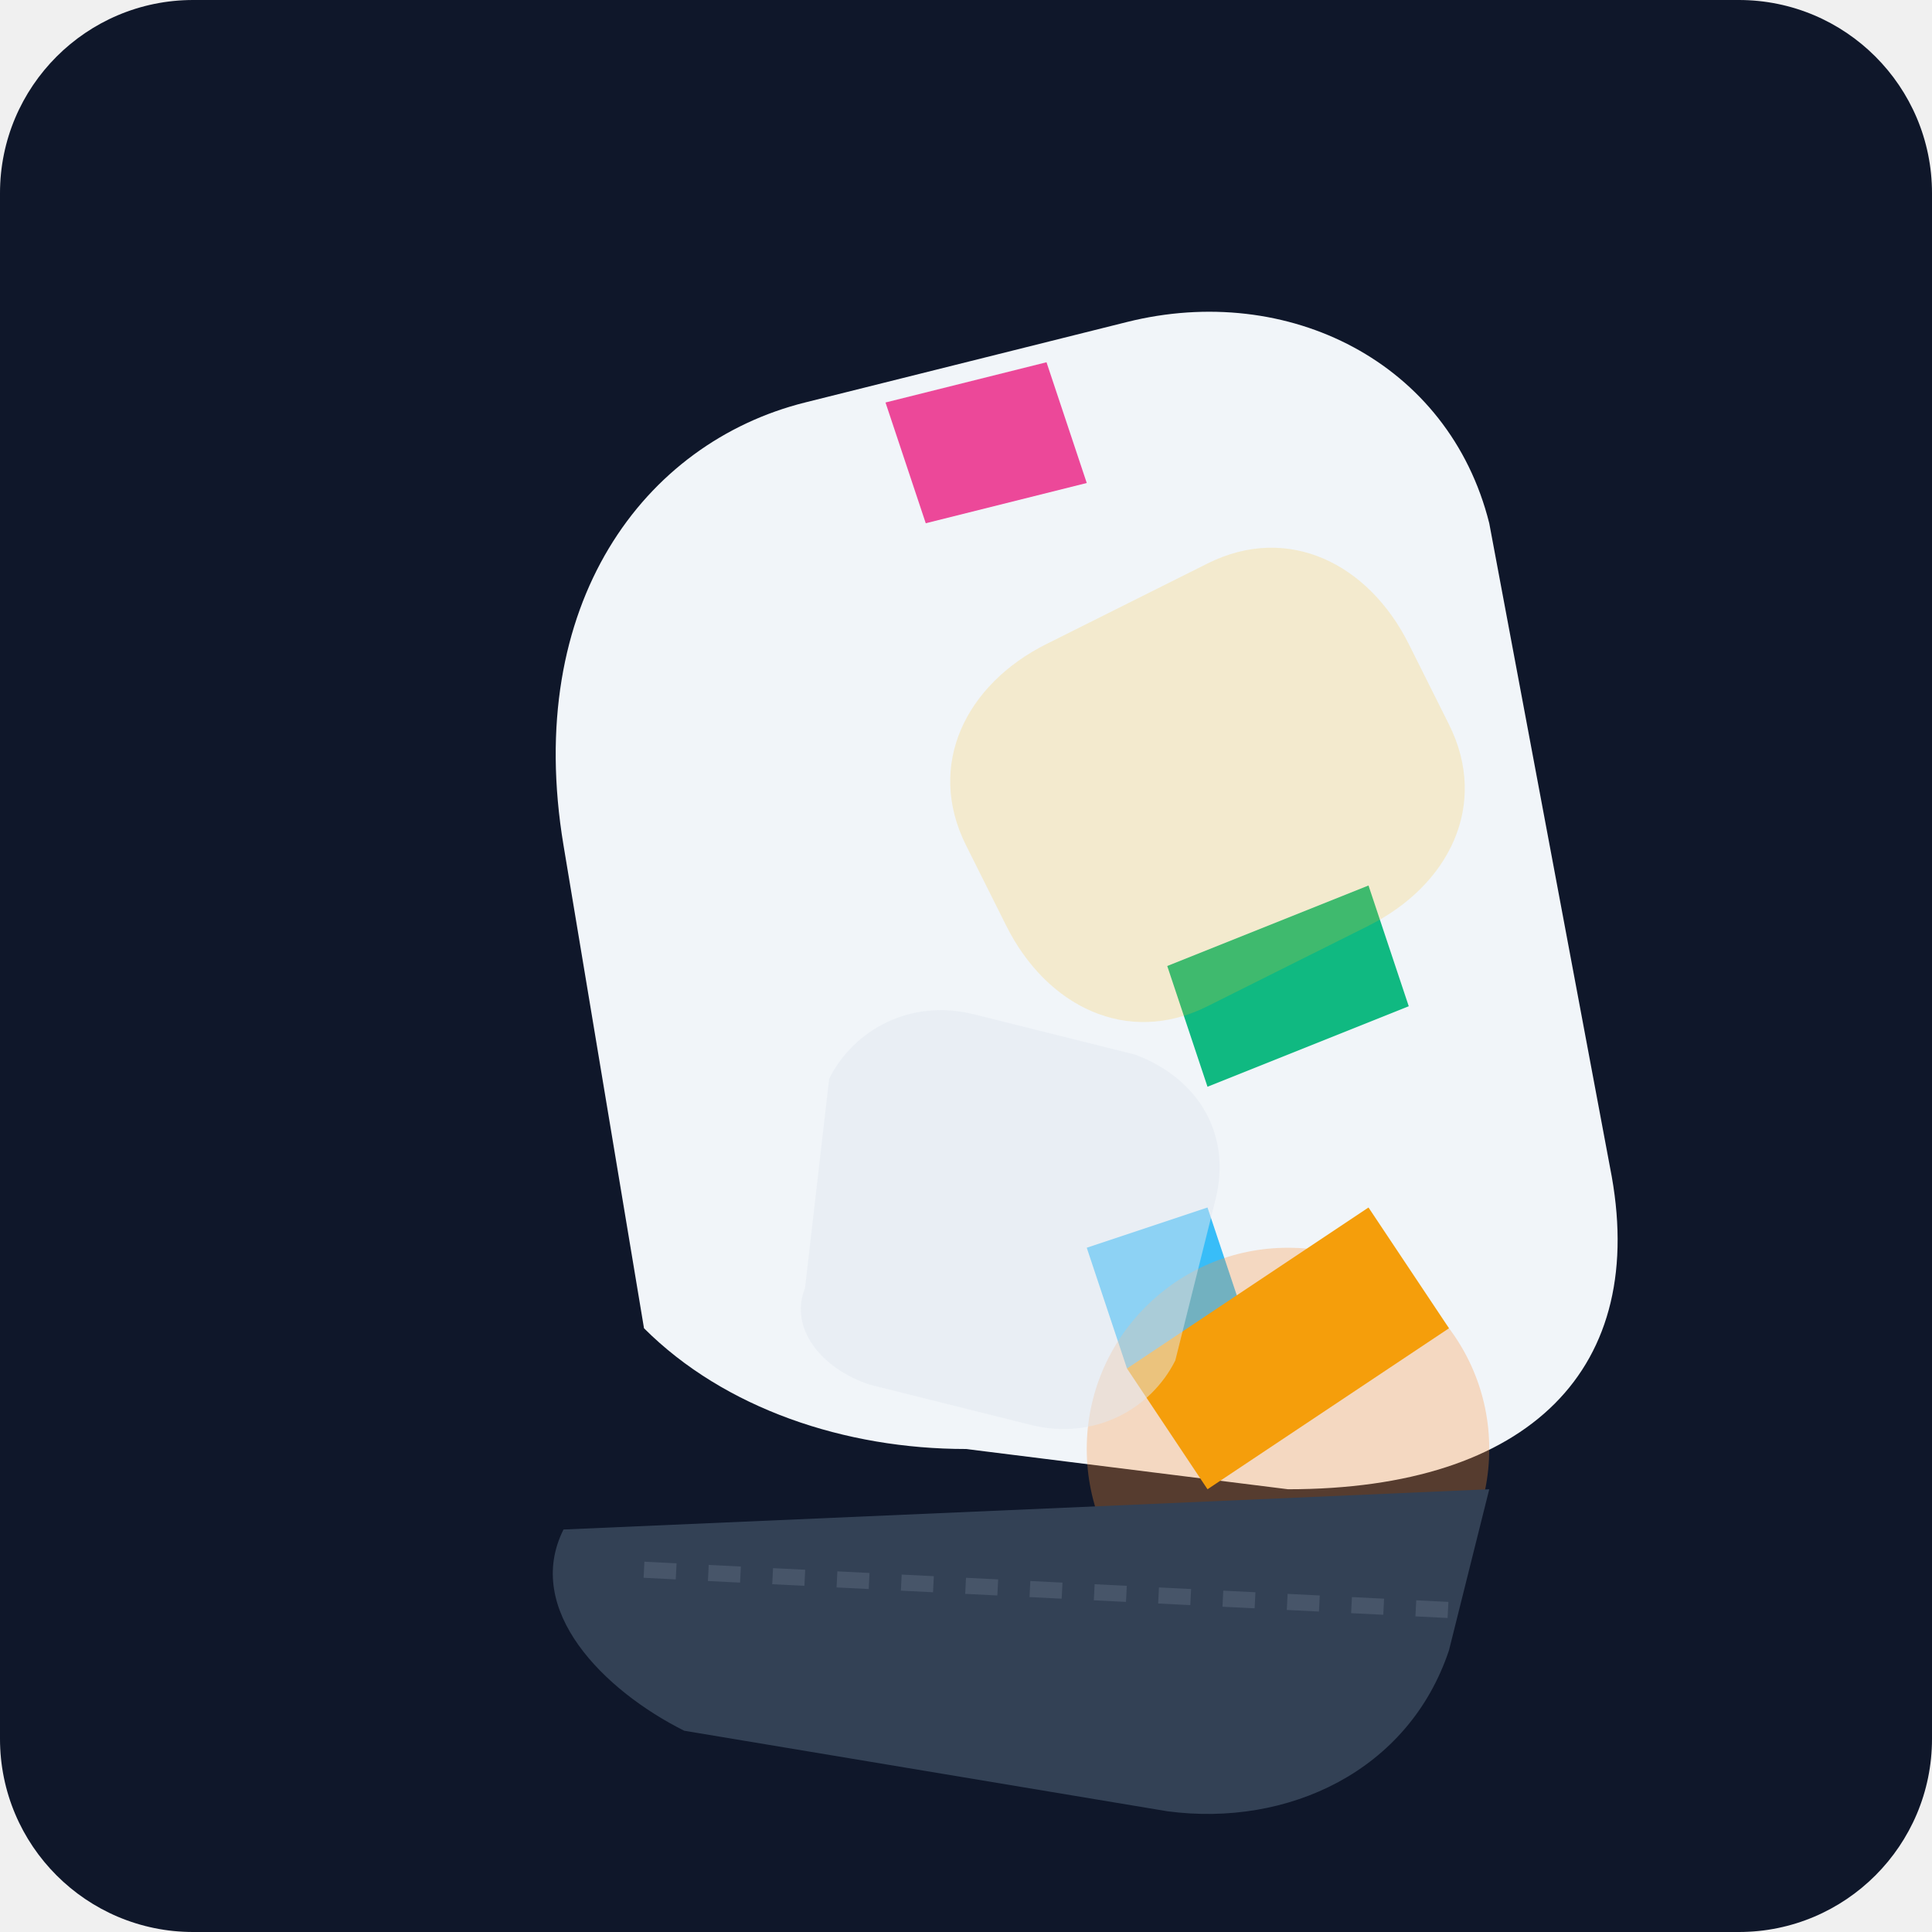
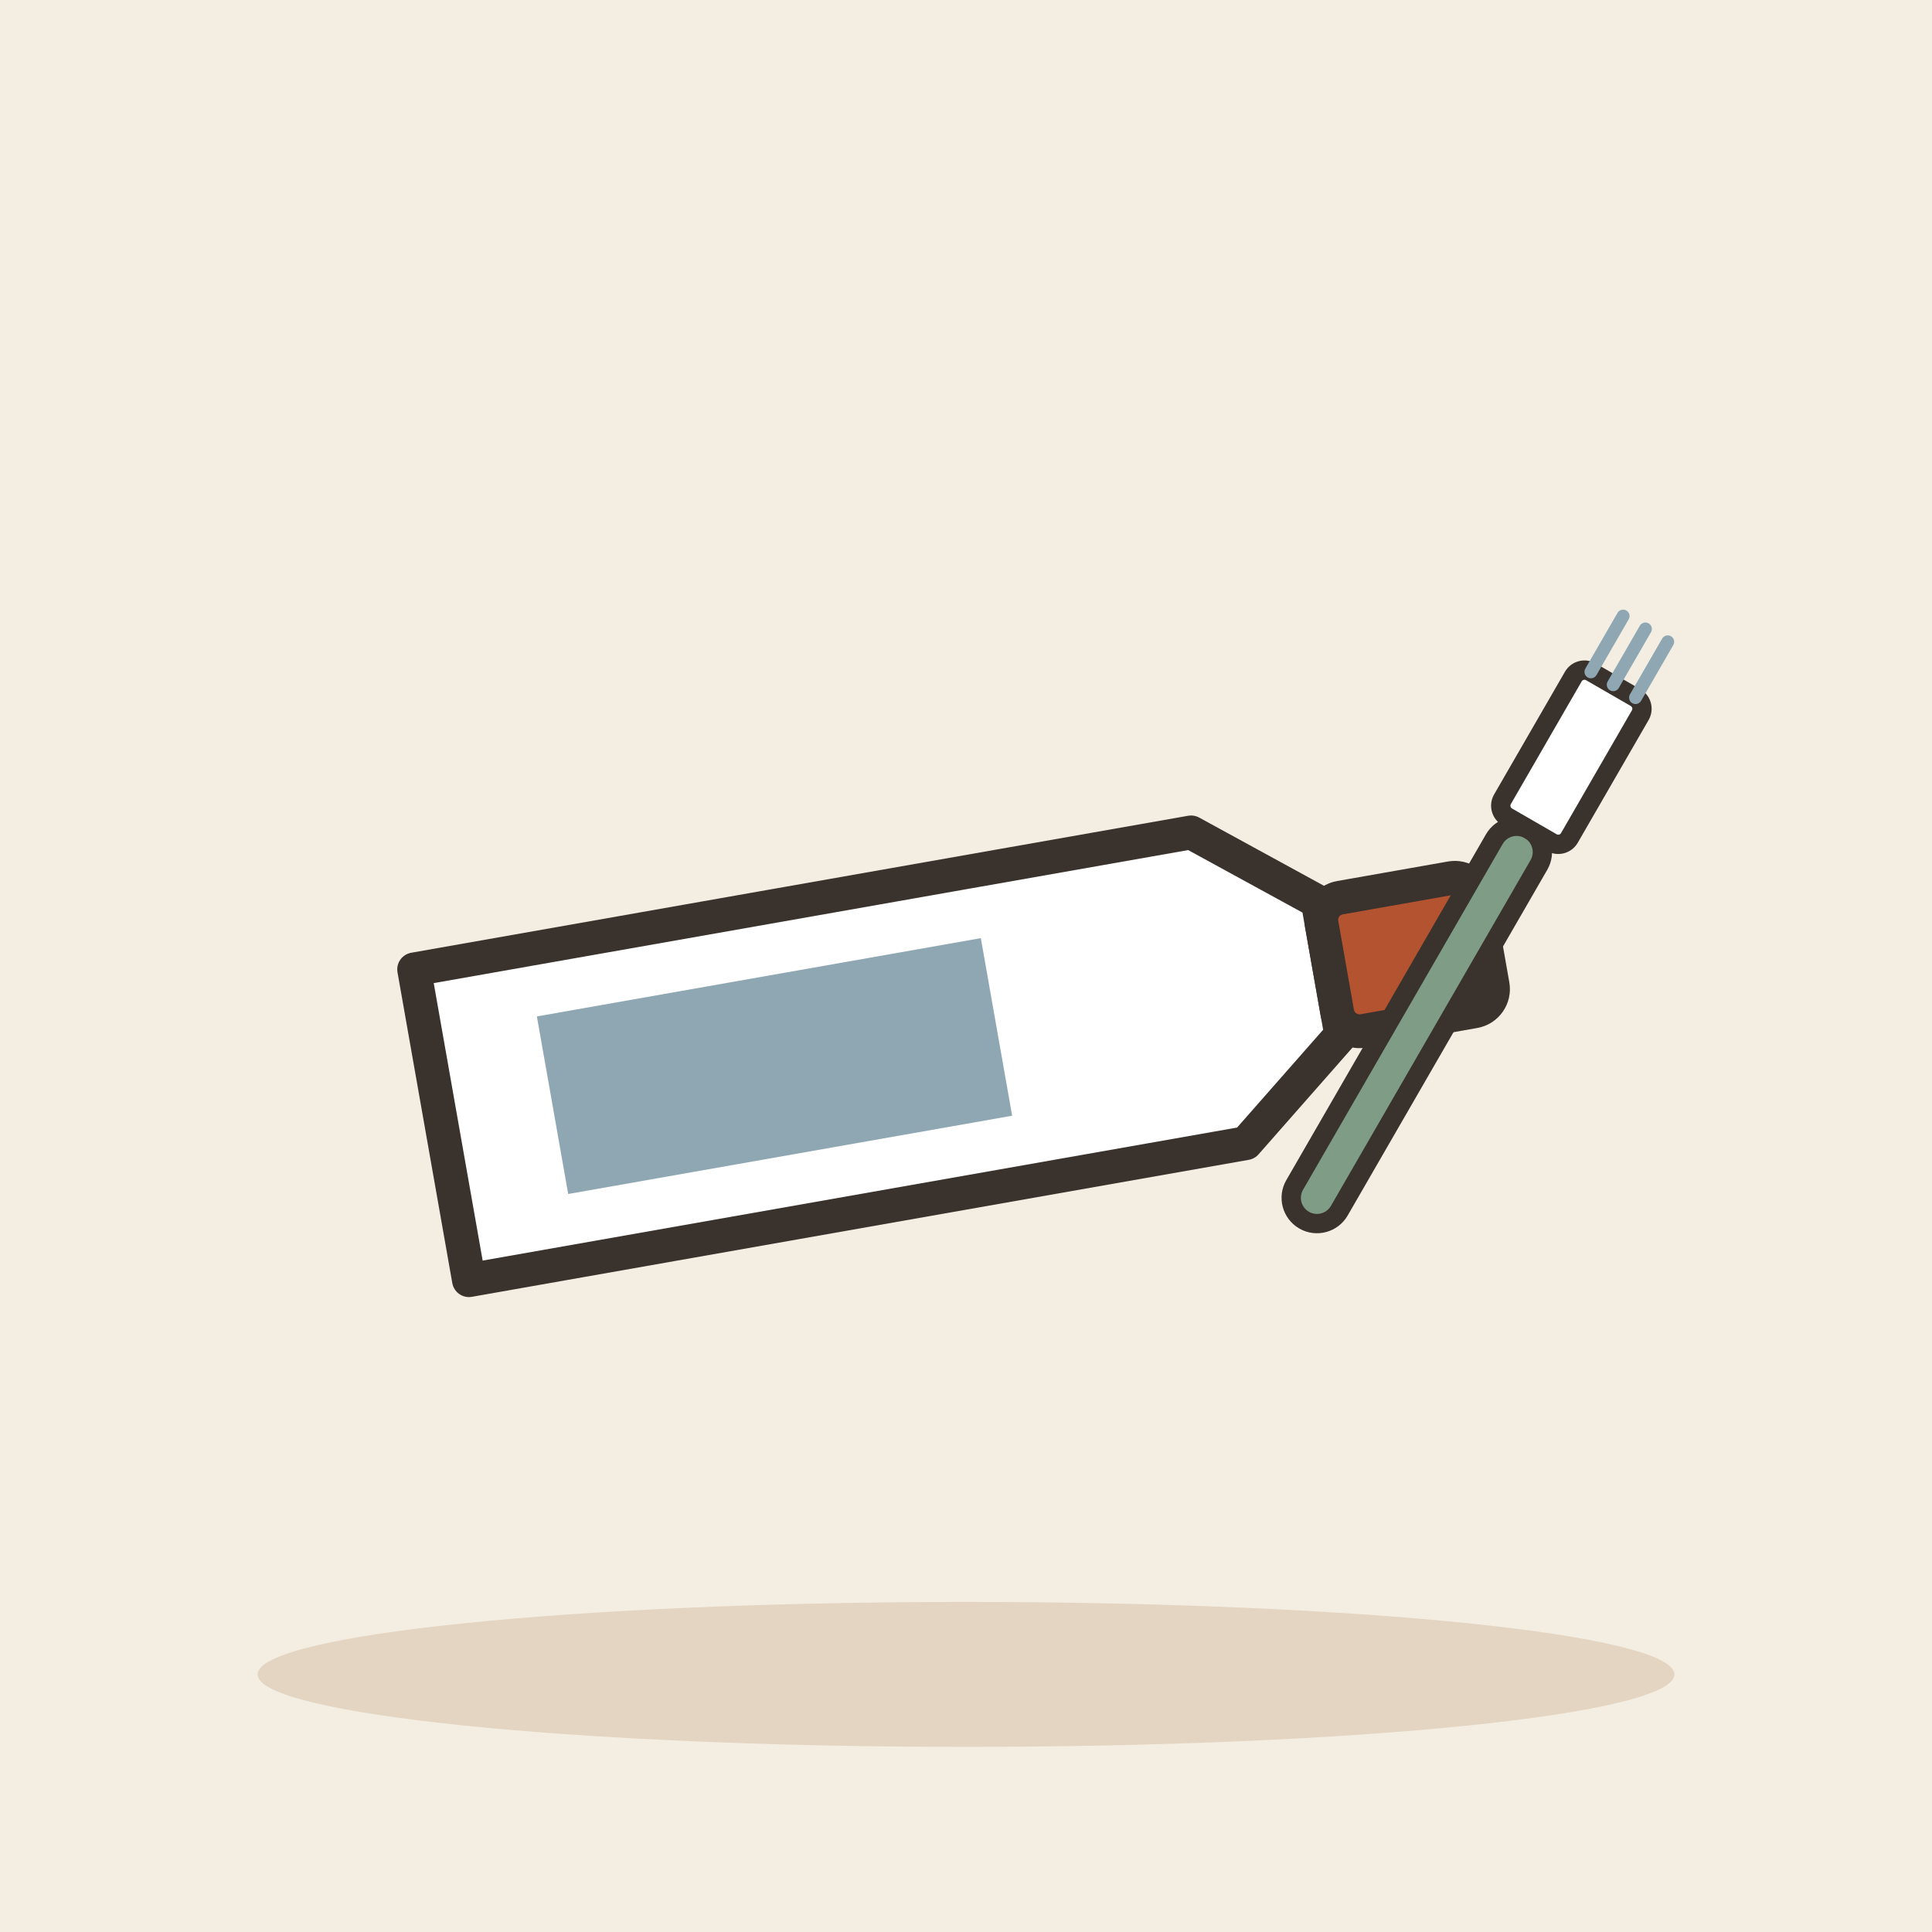
- <svg xmlns="http://www.w3.org/2000/svg" viewBox="0 0 240 240">
-   <defs>
-     <linearGradient id="bg" x1="0" y1="0" x2="0" y2="240">
-       <stop offset="0%" stop-color="#0f172a" />
-       <stop offset="100%" stop-color="#1e293b" />
-     </linearGradient>
-   </defs>
-   <rect width="240" height="240" rx="24" fill="url(#bg)" />
-   <path d="M120 180c-15 0-30-5-40-15l-10-60c-5-30 10-50 30-55l40-10c20-5 40 5 45 25l15 80c5 25-10 40-40 40z" fill="#f1f5f9" />
-   <path d="M110 50l20-5 5 15-20 5z" fill="#ec4899" />
-   <path d="M135 155l15-5 5 15-15 5z" fill="#38bdf8" />
-   <path d="M145 120l25-10 5 15-25 10z" fill="#10b981" />
-   <circle cx="160" cy="180" r="25" fill="#fb923c" opacity="0.3" />
-   <path d="M140 170l30-20 10 15-30 20z" fill="#f59e0b" />
-   <path d="M70 190c-5 10 5 20 15 25l60 10c15 2 30-5 35-20l5-20-115 5z" fill="#334155" />
-   <path d="M80 195l100 5" stroke="#475569" stroke-width="2" stroke-dasharray="4 4" />
-   <path d="M100 160c-2 5 2 10 8 12l20 5c8 2 15-2 18-8l5-20c2-8-2-15-10-18l-20-5c-8-2-15 2-18 8z" fill="#e2e8f0" opacity="0.5" />
-   <path d="M150 70c10-5 20 0 25 10l5 10c5 10 0 20-10 25l-20 10c-10 5-20 0-25-10l-5-10c-5-10 0-20 10-25z" fill="#fbbf24" opacity="0.2" />
+ <svg xmlns="http://www.w3.org/2000/svg" viewBox="0 0 240 240" data-style="editorial">
+   <rect width="240" height="240" fill="#F4EDE2" />
+   <ellipse cx="120" cy="208" rx="88" ry="9" fill="#E3D5C1" />
+   <g transform="translate(110 130) rotate(-10) scale(1.4 1.4)">
+     <path d="M-40 -14L30 -14L40 -6L40 6L30 14L-40 14Z" fill="#FFFFFF" stroke="#3A332D" stroke-width="3" stroke-linecap="round" stroke-linejoin="round" />
+     <rect x="40" y="-6" width="14" height="12" rx="2" fill="#B4532F" stroke="#3A332D" stroke-width="3" stroke-linecap="round" stroke-linejoin="round" />
+     <rect x="-30" y="-8" width="40" height="16" rx="0" fill="#8FA7B3" />
+   </g>
+   <g transform="translate(186 110) rotate(30) scale(0.8 0.8)">
+     <rect x="-4" y="-10" width="8" height="70" rx="4" fill="#7E9C86" stroke="#3A332D" stroke-width="3" stroke-linecap="round" stroke-linejoin="round" />
+     <rect x="-6" y="-36" width="12" height="26" rx="2" fill="#FFFFFF" stroke="#3A332D" stroke-width="3" stroke-linecap="round" stroke-linejoin="round" />
+     <path d="M-4 -36L-4 -46" stroke="#8FA7B3" stroke-width="2" stroke-linecap="round" fill="none" />
+     <path d="M0 -36L0 -46" stroke="#8FA7B3" stroke-width="2" stroke-linecap="round" fill="none" />
+     <path d="M4 -36L4 -46" stroke="#8FA7B3" stroke-width="2" stroke-linecap="round" fill="none" />
+   </g>
</svg>
